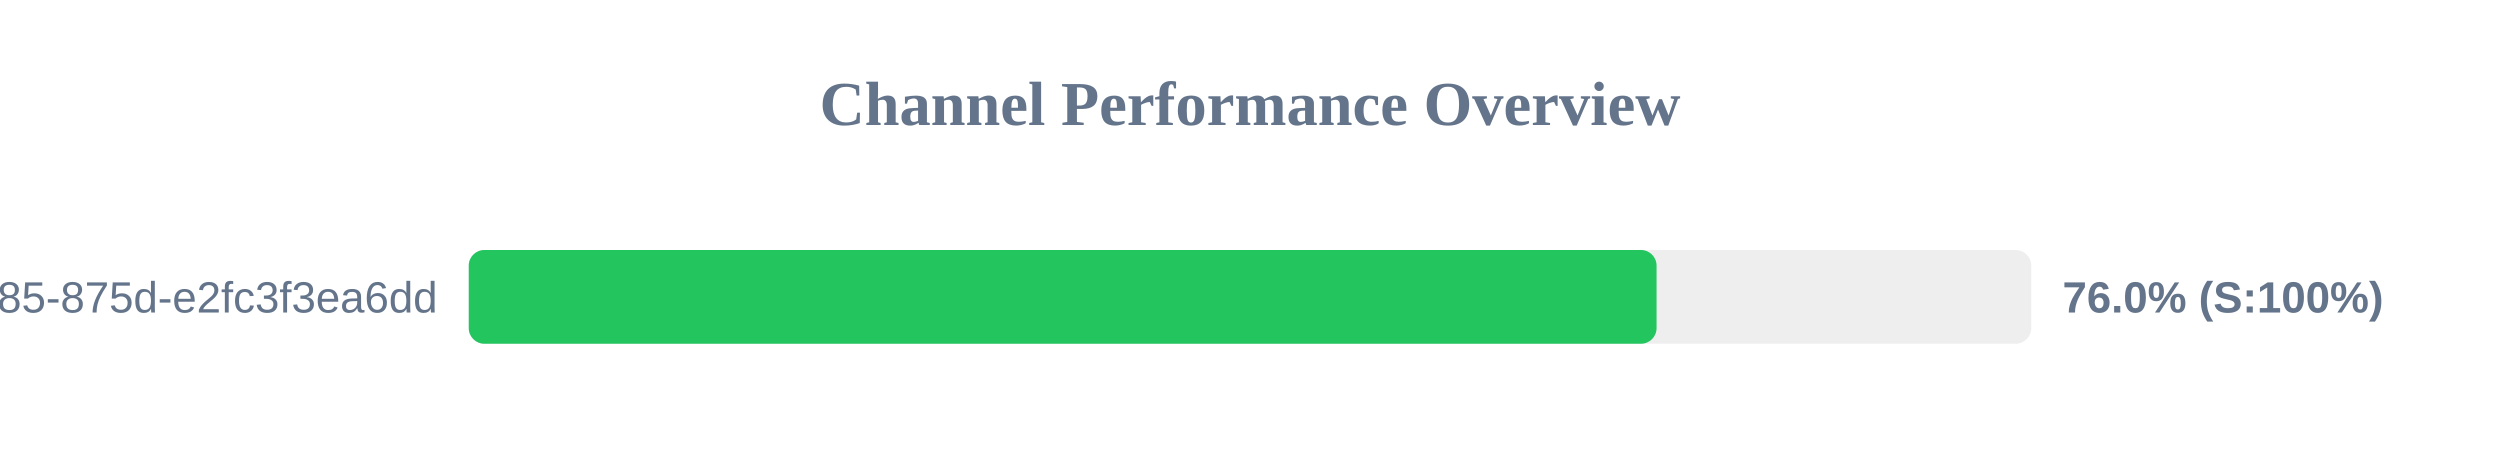
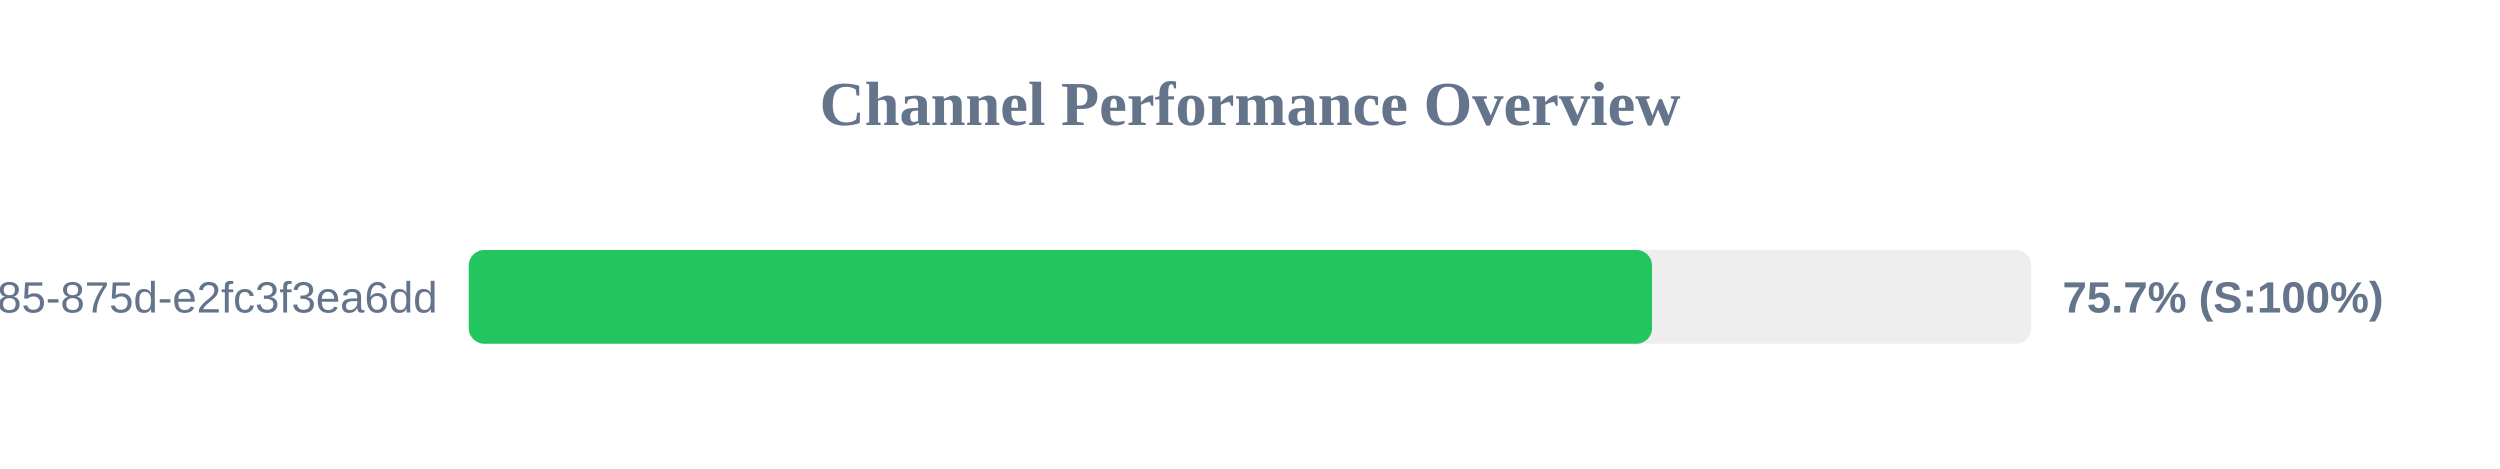
<svg xmlns="http://www.w3.org/2000/svg" width="800" height="150" version="1.1">
  <style>
        .row { font: 14px Arial; fill: #64748b; }
        .score { font: bold 14px Arial; fill: #64748b; }
    </style>
  <text x="400" y="40" text-anchor="middle" font-size="20px" font-weight="bold" fill="#64748b">Channel Performance Overview</text>
  <rect x="150" y="80" width="500" height="30" fill="#eee" rx="5" />
-   <rect x="150" y="80" width="380.1" height="30" fill="#22c55e" rx="5" />
+   <rect x="150" y="80" width="378.65" height="30" fill="#22c55e" rx="5" />
  <text x="140" y="100" text-anchor="end" class="row">?uuid=1045aedf-053c-4585-875d-e2fc3f3ea6dd</text>
-   <text x="660" y="100" text-anchor="start" class="score">76.0% (S:100%)</text>
+   <text x="660" y="100" text-anchor="start" class="score">75.7% (S:100%)</text>
</svg>
